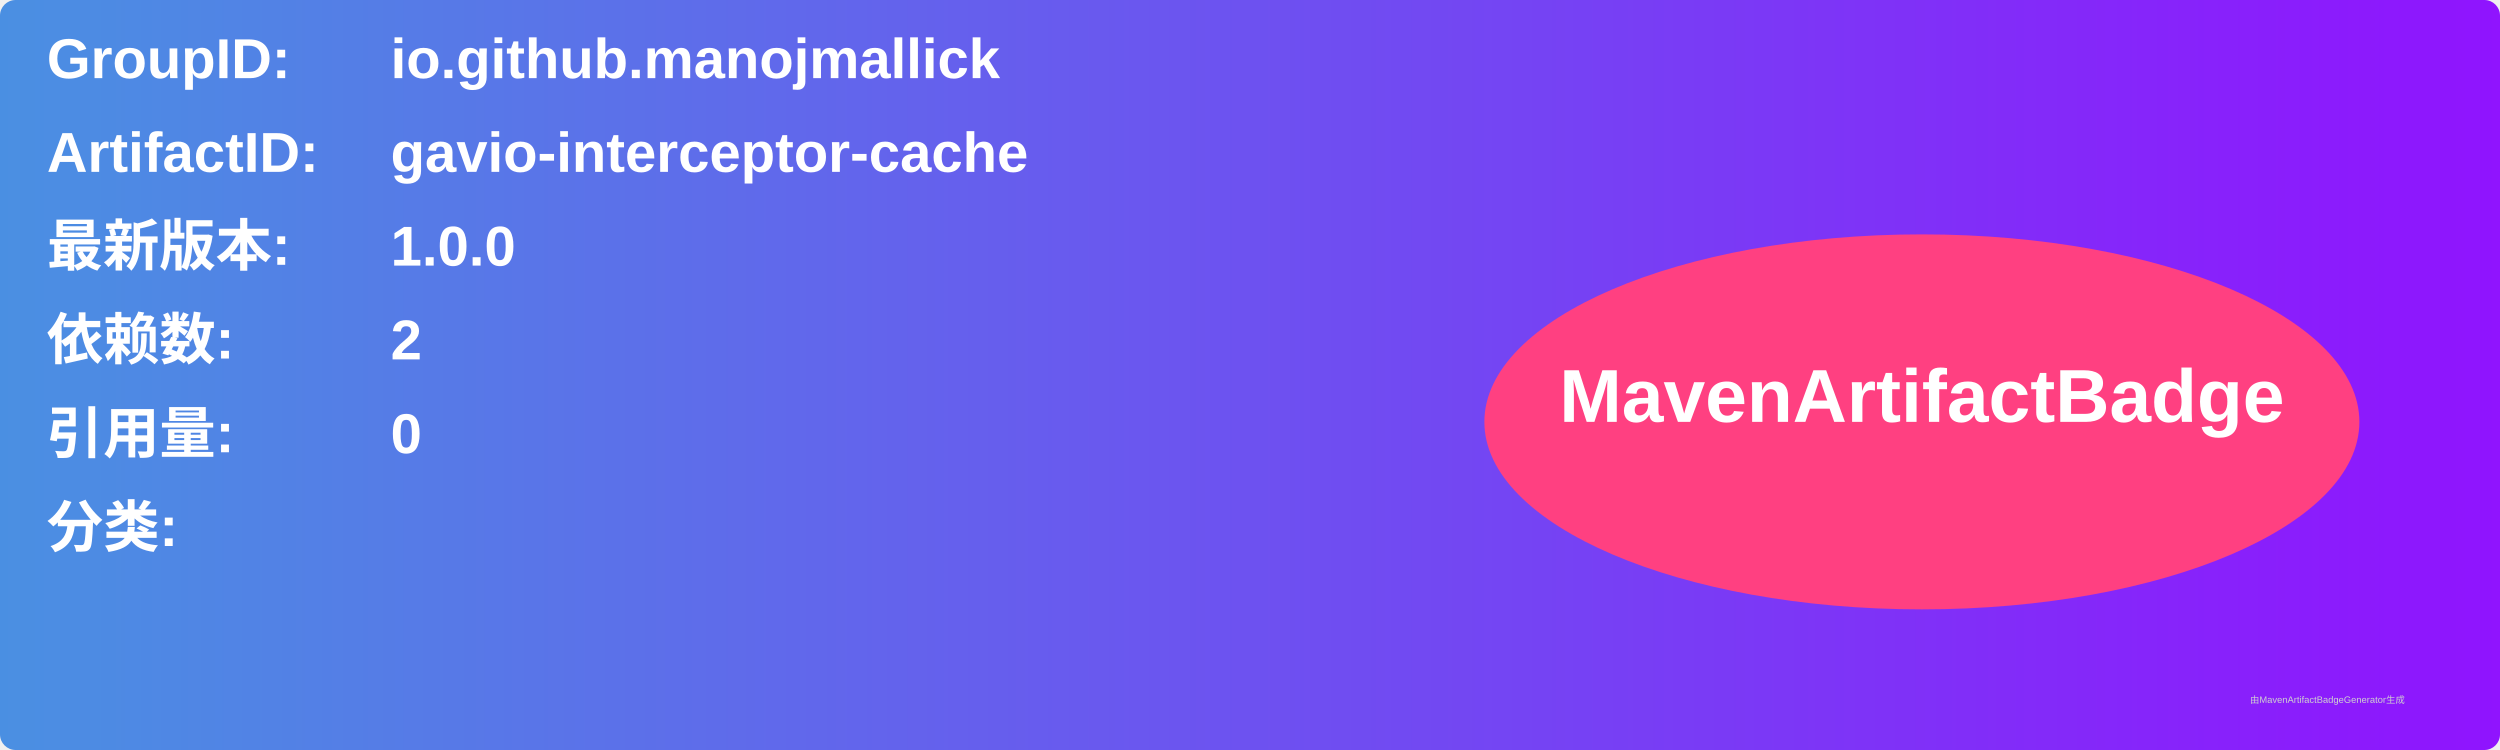
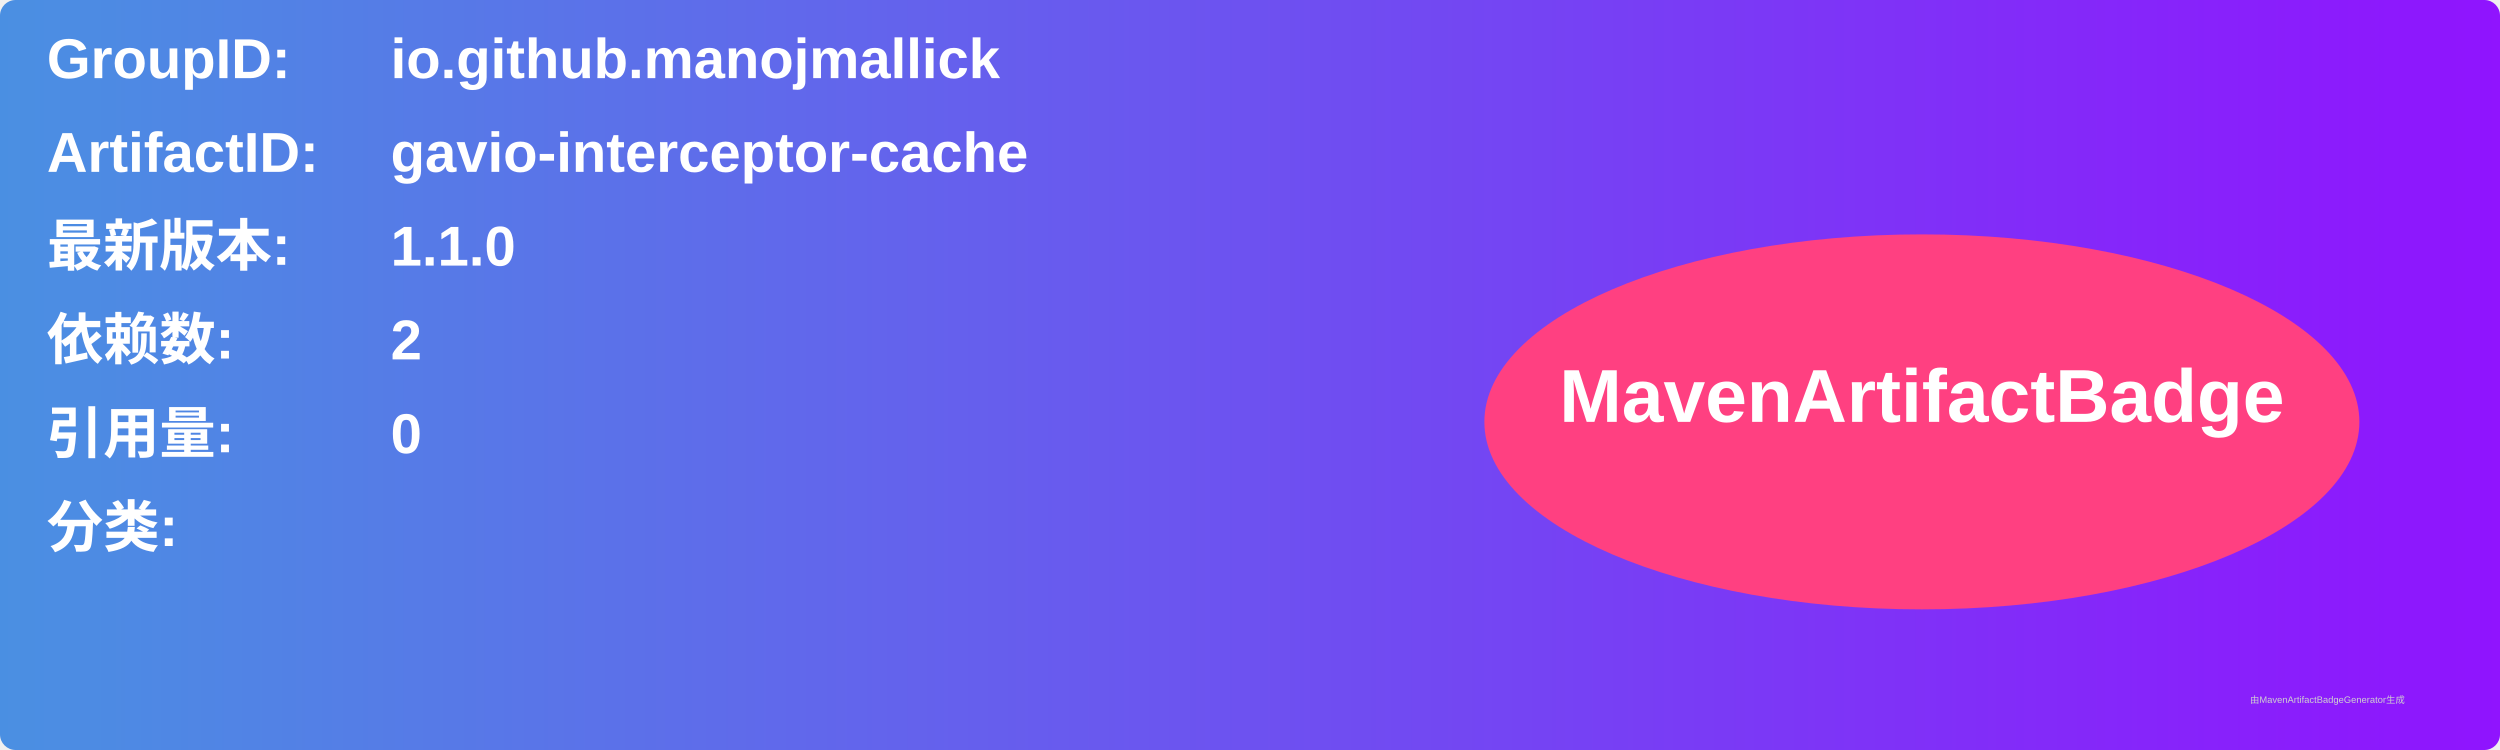
<svg xmlns="http://www.w3.org/2000/svg" width="800" height="240" viewBox="0 0 800 240">
  <linearGradient id="grad" x1="0%" y1="0%" x2="100%" y2="0%">
    <stop offset="0%" stop-color="#4a90e2" />
    <stop offset="100%" stop-color="#9013fe" />
  </linearGradient>
  <rect width="100%" height="100%" rx="5" ry="5" fill="url(#grad)" />
  <g transform="translate(15, 15)">
    <text x="0" y="10" font-family="Arial" font-size="18" fill="white" font-weight="bold" width="260">GroupID:</text>
    <text x="110" y="10" font-family="Arial" font-size="18" fill="white" font-weight="bold" width="460">io.github.manojmallick</text>
    <text x="0" y="40" font-family="Arial" font-size="18" fill="white" font-weight="bold" width="260">ArtifactID:</text>
    <text x="110" y="40" font-family="Arial" font-size="18" fill="white" font-weight="bold" width="460">gavio-interceptor-cache</text>
    <text x="0" y="70" font-family="Arial" font-size="18" fill="white" font-weight="bold">最新版本:</text>
    <text x="110" y="70" font-family="Arial" font-size="18" fill="white" font-weight="bold">
-       <tspan font-weight="bold">1.0.0</tspan>
+       <tspan font-weight="bold">1.1.0</tspan>
    </text>
    <text x="0" y="100" font-family="Arial" font-size="18" fill="white" font-weight="bold">依赖数: </text>
    <text x="110" y="100" font-family="Arial" font-size="18" fill="white">
      <tspan font-weight="bold">2</tspan>
    </text>
    <text x="0" y="130" font-family="Arial" font-size="18" fill="white" font-weight="bold">引用量: </text>
    <text x="110" y="130" font-family="Arial" font-size="18" fill="white">
      <tspan font-weight="bold">0</tspan>
    </text>
    <text x="0" y="160" font-family="Arial" font-size="18" fill="white" font-weight="bold">分类:</text>
    <text x="10" y="190" font-family="Arial" font-size="10" fill="white">
      <tspan font-weight="bold" />
    </text>
    <ellipse cx="600" cy="120" rx="140" ry="60" fill="#ff4081" />
    <text x="600" y="120" text-anchor="middle" font-family="Arial" font-size="24" fill="white" font-weight="bold">MavenArtifactBadge</text>
  </g>
  <text x="720" y="225" font-family="Arial" font-size="3" fill="#d0d0d0">由MavenArtifactBadgeGenerator生成</text>
</svg>
